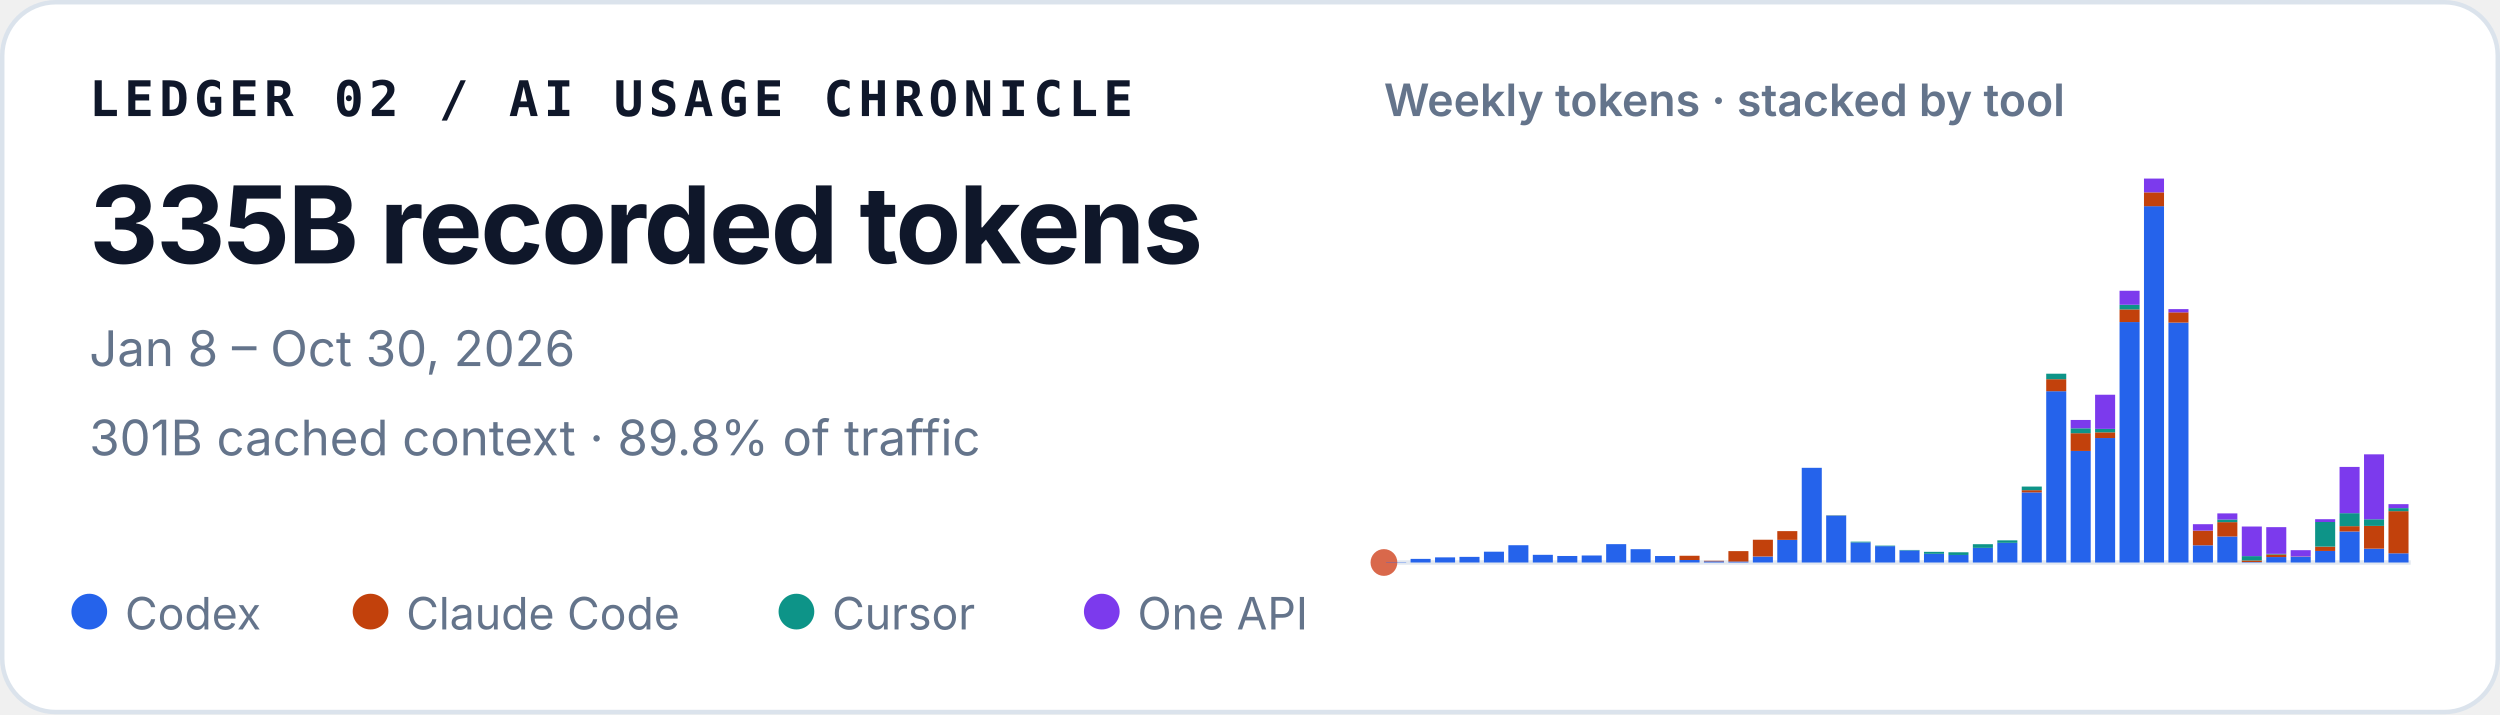
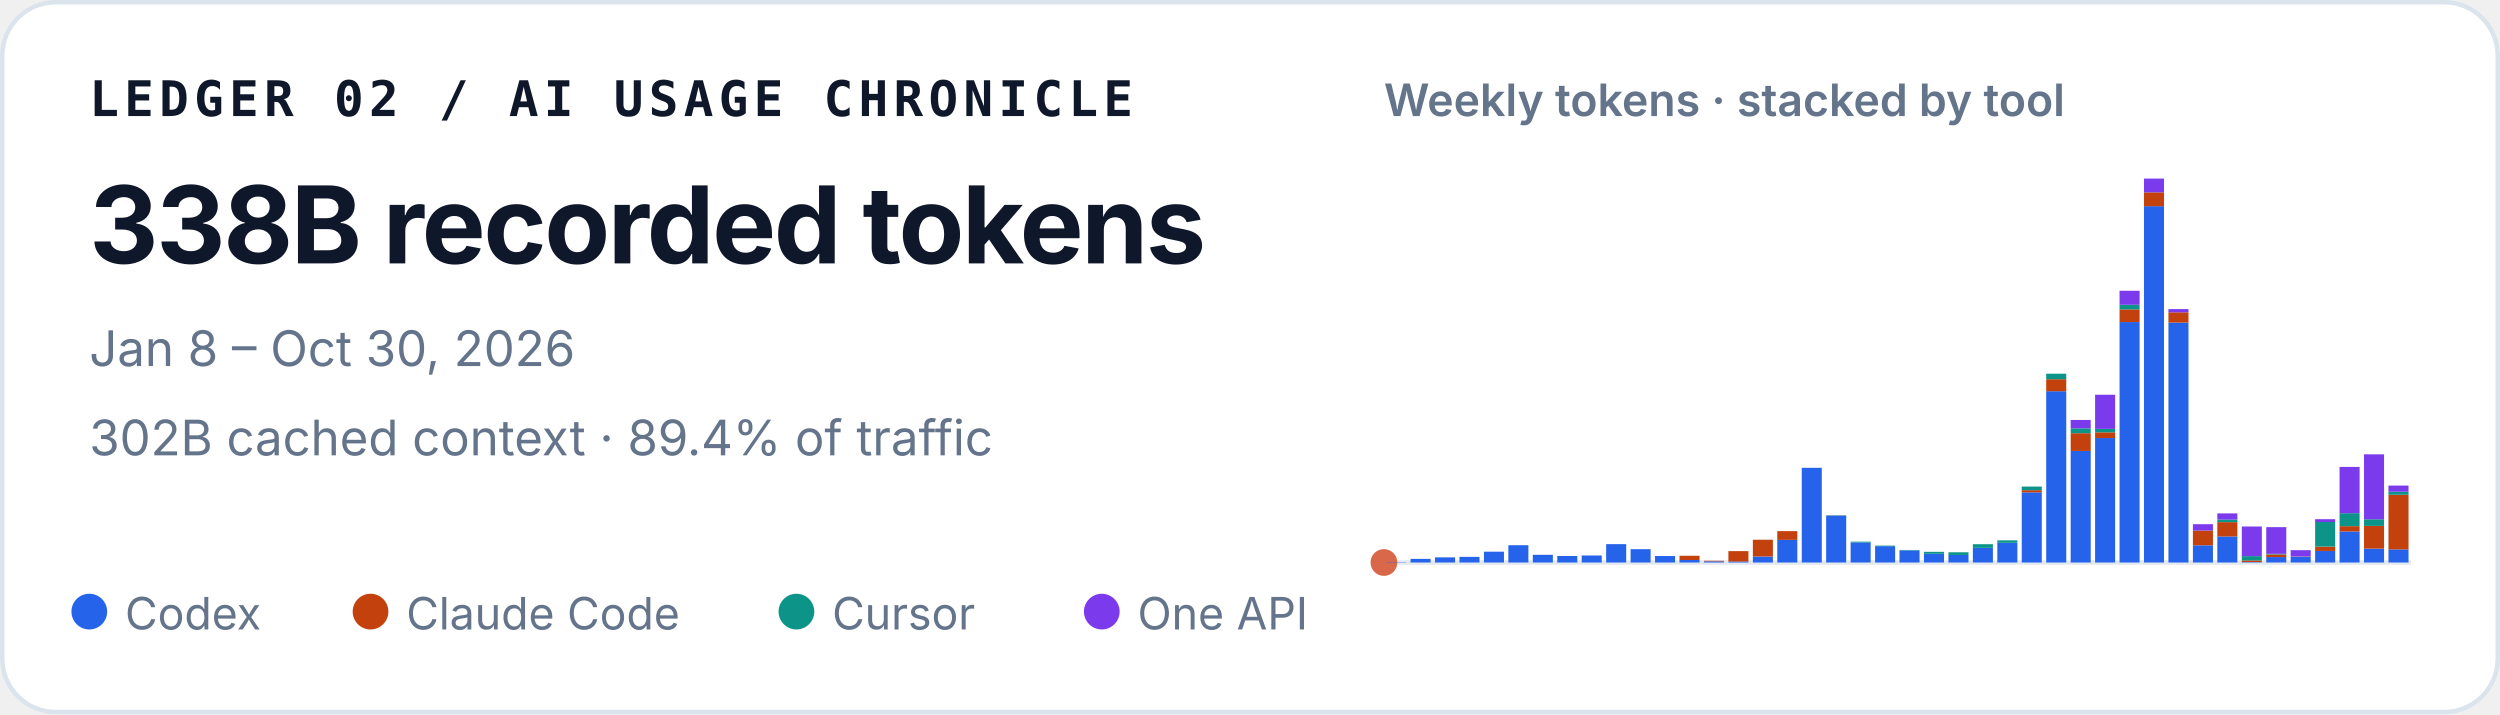
<svg xmlns="http://www.w3.org/2000/svg" width="560" height="160" viewBox="0 0 560 160" role="img" aria-labelledby="title desc">
  <style>
    text { font-family: ui-sans-serif, -apple-system, BlinkMacSystemFont, "Segoe UI", sans-serif; fill: #0f172a; }
    .identity { font-family: ui-monospace, SFMono-Regular, Menlo, Consolas, monospace; font-size: 11px; font-weight: 700; letter-spacing: .11em; }
    .total { font-size: 24px; font-weight: 720; letter-spacing: -.02em; }
    .meta { font-size: 11px; fill: #64748b; }
    .chart-title { font-size: 10px; font-weight: 600; fill: #64748b; }
    .legend { font-size: 10px; fill: #64748b; }
  </style>
  <rect x=".5" y=".5" width="559" height="159" rx="12" fill="#ffffff" stroke="#dbe3ec" />
  <text x="20" y="26" class="identity">LEDGER 02 / AI USAGE CHRONICLE</text>
-   <text x="20" y="59" class="total">335B recorded tokens</text>
+   <text x="20" y="59" class="total">338B recorded tokens</text>
  <text x="20" y="82" class="meta">Jan 8 – Oct 30, 2026</text>
-   <text x="20" y="102" class="meta">301B cached context · 89.8% of traffic</text>
+   <text x="20" y="102" class="meta">302B cached context · 89.4% of traffic</text>
  <text x="310" y="26" class="chart-title">Weekly tokens · stacked by tool</text>
  <line x1="310" y1="126" x2="540" y2="126" stroke="#e2e8f0" />
  <circle cx="310" cy="126" r="3" fill="#D9684B" aria-hidden="true" />
  <g aria-label="Weekly token volume, stacked by tool">
    <rect x="310.49" y="125.93" width="4.49" height="0.07" fill="#2563eb" />
    <rect x="315.97" y="125.19" width="4.49" height="0.81" fill="#2563eb" />
    <rect x="321.45" y="124.85" width="4.49" height="1.15" fill="#2563eb" />
    <rect x="326.92" y="124.74" width="4.49" height="1.26" fill="#2563eb" />
    <rect x="332.40" y="123.58" width="4.49" height="2.42" fill="#2563eb" />
    <rect x="337.87" y="122.13" width="4.49" height="3.87" fill="#2563eb" />
    <rect x="343.35" y="124.28" width="4.49" height="1.72" fill="#2563eb" />
    <rect x="348.83" y="124.54" width="4.49" height="1.46" fill="#2563eb" />
    <rect x="354.30" y="124.43" width="4.49" height="1.57" fill="#2563eb" />
    <rect x="359.78" y="121.89" width="4.49" height="4.11" fill="#2563eb" />
    <rect x="365.25" y="123.02" width="4.49" height="2.98" fill="#2563eb" />
    <rect x="370.73" y="124.55" width="4.49" height="1.45" fill="#2563eb" />
    <rect x="376.21" y="125.44" width="4.49" height="0.56" fill="#2563eb" />
    <rect x="376.21" y="124.49" width="4.49" height="0.95" fill="#c2410c" />
    <rect x="381.68" y="125.74" width="4.49" height="0.26" fill="#2563eb" />
    <rect x="381.68" y="125.61" width="4.49" height="0.13" fill="#c2410c" />
    <rect x="387.16" y="125.78" width="4.49" height="0.22" fill="#2563eb" />
    <rect x="387.16" y="123.45" width="4.49" height="2.33" fill="#c2410c" />
    <rect x="392.64" y="124.66" width="4.49" height="1.34" fill="#2563eb" />
    <rect x="392.64" y="120.90" width="4.49" height="3.75" fill="#c2410c" />
    <rect x="398.11" y="120.93" width="4.49" height="5.07" fill="#2563eb" />
    <rect x="398.11" y="118.97" width="4.49" height="1.96" fill="#c2410c" />
    <rect x="403.59" y="104.79" width="4.49" height="21.21" fill="#2563eb" />
    <rect x="409.06" y="115.49" width="4.49" height="10.51" fill="#2563eb" />
    <rect x="409.06" y="115.47" width="4.49" height="0.03" fill="#c2410c" />
    <rect x="409.06" y="115.41" width="4.49" height="0.05" fill="#0d9488" />
    <rect x="414.54" y="121.50" width="4.49" height="4.50" fill="#2563eb" />
    <rect x="414.54" y="121.33" width="4.49" height="0.17" fill="#0d9488" />
    <rect x="420.02" y="122.34" width="4.49" height="3.66" fill="#2563eb" />
    <rect x="420.02" y="122.22" width="4.49" height="0.12" fill="#0d9488" />
    <rect x="425.49" y="123.29" width="4.49" height="2.71" fill="#2563eb" />
    <rect x="425.49" y="123.19" width="4.49" height="0.10" fill="#0d9488" />
    <rect x="430.97" y="124.05" width="4.49" height="1.95" fill="#2563eb" />
    <rect x="430.97" y="123.61" width="4.49" height="0.44" fill="#0d9488" />
    <rect x="436.45" y="124.31" width="4.49" height="1.69" fill="#2563eb" />
    <rect x="436.45" y="124.31" width="4.49" height="0.00" fill="#c2410c" />
    <rect x="436.45" y="123.71" width="4.49" height="0.60" fill="#0d9488" />
    <rect x="441.92" y="122.72" width="4.49" height="3.28" fill="#2563eb" />
    <rect x="441.92" y="121.90" width="4.49" height="0.82" fill="#0d9488" />
    <rect x="447.40" y="121.59" width="4.49" height="4.41" fill="#2563eb" />
    <rect x="447.40" y="121.04" width="4.49" height="0.55" fill="#0d9488" />
    <rect x="452.87" y="110.29" width="4.49" height="15.71" fill="#2563eb" />
    <rect x="452.87" y="109.80" width="4.49" height="0.49" fill="#c2410c" />
    <rect x="452.87" y="108.99" width="4.49" height="0.81" fill="#0d9488" />
    <rect x="452.87" y="108.99" width="4.49" height="0.00" fill="#7c3aed" />
    <rect x="458.35" y="87.63" width="4.49" height="38.37" fill="#2563eb" />
    <rect x="458.35" y="84.94" width="4.49" height="2.69" fill="#c2410c" />
    <rect x="458.35" y="83.71" width="4.49" height="1.23" fill="#0d9488" />
    <rect x="463.83" y="101.02" width="4.49" height="24.98" fill="#2563eb" />
    <rect x="463.83" y="97.04" width="4.49" height="3.97" fill="#c2410c" />
    <rect x="463.83" y="95.94" width="4.49" height="1.10" fill="#0d9488" />
    <rect x="463.83" y="94.07" width="4.49" height="1.87" fill="#7c3aed" />
    <rect x="469.30" y="98.12" width="4.49" height="27.88" fill="#2563eb" />
    <rect x="469.30" y="96.84" width="4.49" height="1.28" fill="#c2410c" />
    <rect x="469.30" y="96.07" width="4.49" height="0.77" fill="#0d9488" />
    <rect x="469.30" y="88.42" width="4.49" height="7.65" fill="#7c3aed" />
    <rect x="474.78" y="72.14" width="4.49" height="53.86" fill="#2563eb" />
    <rect x="474.78" y="69.30" width="4.49" height="2.84" fill="#c2410c" />
    <rect x="474.78" y="68.27" width="4.49" height="1.04" fill="#0d9488" />
    <rect x="474.78" y="65.13" width="4.49" height="3.14" fill="#7c3aed" />
    <rect x="480.25" y="46.18" width="4.49" height="79.82" fill="#2563eb" />
    <rect x="480.25" y="43.09" width="4.49" height="3.10" fill="#c2410c" />
    <rect x="480.25" y="40.00" width="4.49" height="3.09" fill="#7c3aed" />
    <rect x="485.73" y="72.26" width="4.49" height="53.74" fill="#2563eb" />
    <rect x="485.73" y="69.96" width="4.49" height="2.30" fill="#c2410c" />
    <rect x="485.73" y="69.24" width="4.49" height="0.73" fill="#7c3aed" />
    <rect x="491.21" y="122.15" width="4.49" height="3.85" fill="#2563eb" />
    <rect x="491.21" y="118.85" width="4.49" height="3.29" fill="#c2410c" />
    <rect x="491.21" y="117.42" width="4.49" height="1.43" fill="#7c3aed" />
    <rect x="496.68" y="120.17" width="4.49" height="5.83" fill="#2563eb" />
    <rect x="496.68" y="116.96" width="4.49" height="3.21" fill="#c2410c" />
    <rect x="496.68" y="116.37" width="4.49" height="0.59" fill="#0d9488" />
    <rect x="496.68" y="115.00" width="4.49" height="1.38" fill="#7c3aed" />
    <rect x="502.16" y="125.90" width="4.49" height="0.10" fill="#2563eb" />
    <rect x="502.16" y="125.54" width="4.49" height="0.36" fill="#c2410c" />
    <rect x="502.16" y="124.57" width="4.49" height="0.97" fill="#0d9488" />
    <rect x="502.16" y="117.94" width="4.49" height="6.63" fill="#7c3aed" />
    <rect x="507.64" y="124.78" width="4.49" height="1.22" fill="#2563eb" />
    <rect x="507.64" y="124.20" width="4.49" height="0.58" fill="#c2410c" />
    <rect x="507.64" y="124.06" width="4.49" height="0.14" fill="#0d9488" />
    <rect x="507.64" y="118.08" width="4.49" height="5.98" fill="#7c3aed" />
    <rect x="513.11" y="124.70" width="4.49" height="1.30" fill="#2563eb" />
    <rect x="513.11" y="124.64" width="4.49" height="0.06" fill="#c2410c" />
    <rect x="513.11" y="123.24" width="4.49" height="1.40" fill="#7c3aed" />
    <rect x="518.59" y="123.41" width="4.49" height="2.59" fill="#2563eb" />
    <rect x="518.59" y="122.44" width="4.49" height="0.97" fill="#c2410c" />
    <rect x="518.59" y="116.93" width="4.49" height="5.51" fill="#0d9488" />
    <rect x="518.59" y="116.30" width="4.49" height="0.63" fill="#7c3aed" />
    <rect x="524.06" y="119.05" width="4.49" height="6.95" fill="#2563eb" />
    <rect x="524.06" y="117.86" width="4.49" height="1.19" fill="#c2410c" />
    <rect x="524.06" y="114.95" width="4.49" height="2.91" fill="#0d9488" />
    <rect x="524.06" y="104.59" width="4.49" height="10.36" fill="#7c3aed" />
    <rect x="529.54" y="122.91" width="4.49" height="3.09" fill="#2563eb" />
    <rect x="529.54" y="117.80" width="4.49" height="5.10" fill="#c2410c" />
    <rect x="529.54" y="116.32" width="4.49" height="1.48" fill="#0d9488" />
    <rect x="529.54" y="101.77" width="4.49" height="14.55" fill="#7c3aed" />
-     <rect x="535.02" y="123.94" width="4.49" height="2.06" fill="#2563eb" />
-     <rect x="535.02" y="114.50" width="4.49" height="9.44" fill="#c2410c" />
-     <rect x="535.02" y="113.82" width="4.49" height="0.68" fill="#0d9488" />
-     <rect x="535.02" y="112.93" width="4.49" height="0.88" fill="#7c3aed" />
+     <rect x="535.02" y="123.06" width="4.49" height="2.94" fill="#2563eb" />
+     <rect x="535.02" y="110.84" width="4.49" height="12.23" fill="#c2410c" />
+     <rect x="535.02" y="110.15" width="4.49" height="0.68" fill="#0d9488" />
+     <rect x="535.02" y="108.77" width="4.49" height="1.38" fill="#7c3aed" />
  </g>
  <circle cx="20" cy="137" r="4" fill="#2563eb" />
  <text x="28" y="141" class="legend">Codex</text>
  <circle cx="83" cy="137" r="4" fill="#c2410c" />
  <text x="91" y="141" class="legend">Claude Code</text>
  <circle cx="178.4" cy="137" r="4" fill="#0d9488" />
  <text x="186.4" y="141" class="legend">Cursor</text>
  <circle cx="246.8" cy="137" r="4" fill="#7c3aed" />
  <text x="254.8" y="141" class="legend">One API</text>
</svg>
